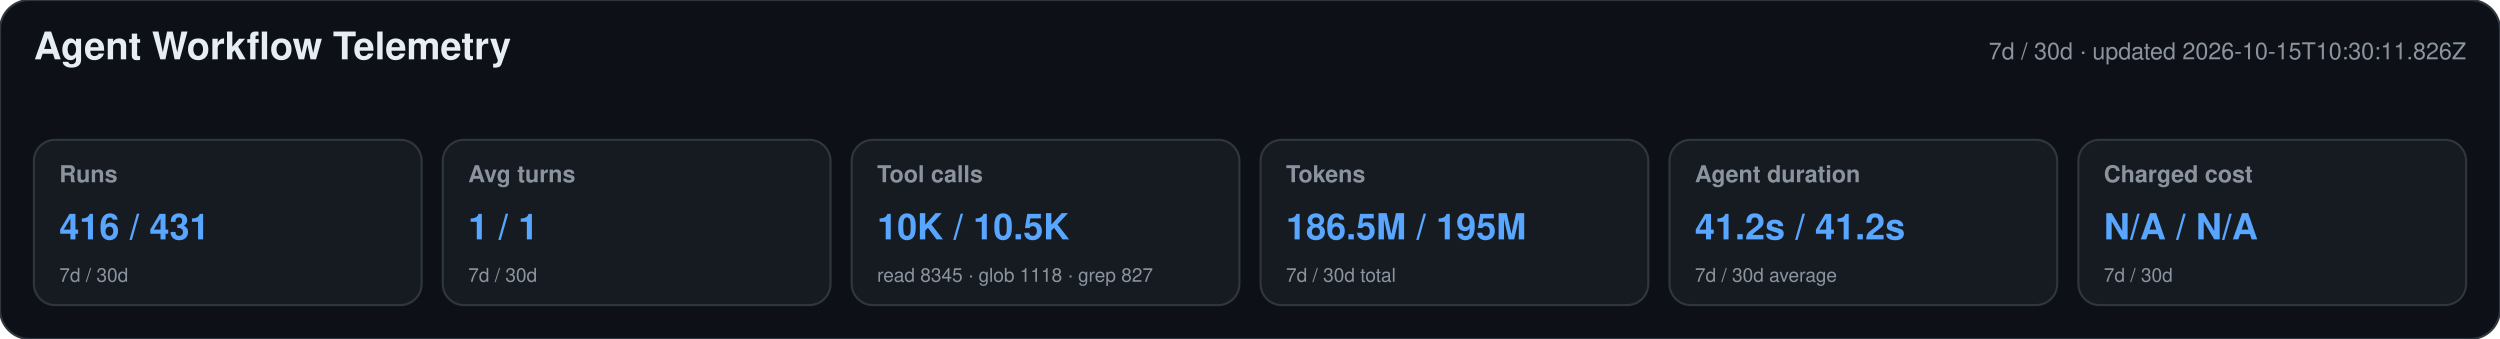
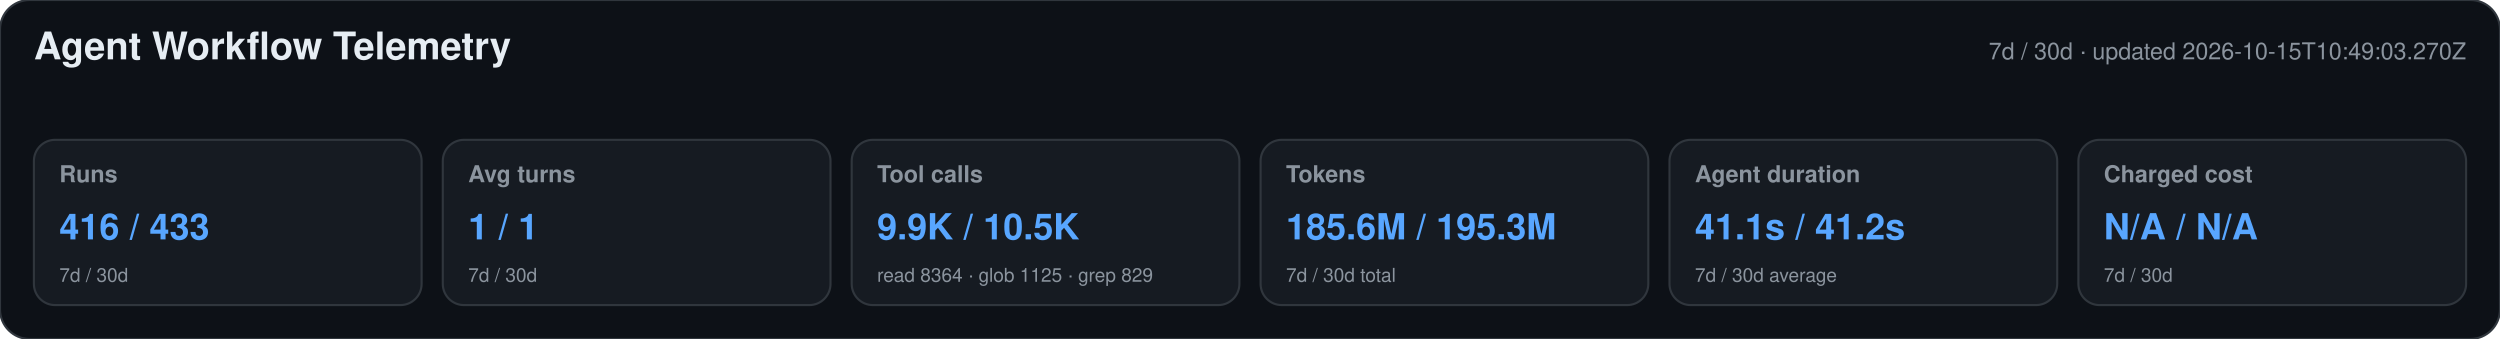
<svg xmlns="http://www.w3.org/2000/svg" width="1180" height="160" viewBox="0 0 1180 160" role="img" aria-labelledby="title desc">
  <style>text{font-family:-apple-system,BlinkMacSystemFont,"Segoe UI",Helvetica,Arial,sans-serif}.heading{font-size:18px;font-weight:650;fill:#e6edf3}.meta,.label,.secondary{fill:#8b949e}.meta,.label{font-size:11px}.label{font-weight:600}.primary{font-size:17px;font-weight:700;fill:#58a6ff}.secondary{font-size:9px}</style>
  <rect width="1180" height="160" rx="14" fill="#0d1117" stroke="#30363d" />
  <text x="16" y="28" class="heading">Agent Workflow Telemetry</text>
-   <text x="1164" y="28" text-anchor="end" class="meta">7d / 30d · updated 2026-10-15T10:30:11.826Z</text>
+   <text x="1164" y="28" text-anchor="end" class="meta">7d / 30d · updated 2026-10-15T10:49:03.270Z</text>
  <g>
    <rect x="16" y="66" width="183" height="78" rx="10" fill="#161b22" stroke="#30363d" />
    <text x="28" y="86" class="label">Runs</text>
-     <text x="28" y="113" class="primary">416 / 431</text>
+     <text x="28" y="113" class="primary">416 / 433</text>
    <text x="28" y="133" class="secondary">7d / 30d</text>
  </g>
  <g>
    <rect x="209" y="66" width="183" height="78" rx="10" fill="#161b22" stroke="#30363d" />
    <text x="221" y="86" class="label">Avg turns</text>
    <text x="221" y="113" class="primary">1 / 1</text>
    <text x="221" y="133" class="secondary">7d / 30d</text>
  </g>
  <g>
    <rect x="402" y="66" width="183" height="78" rx="10" fill="#161b22" stroke="#30363d" />
    <text x="414" y="86" class="label">Tool calls</text>
-     <text x="414" y="113" class="primary">10K / 10.5K</text>
-     <text x="414" y="133" class="secondary">read 8345 · glob 1118 · grep 827</text>
+     <text x="414" y="113" class="primary">9.9K / 10.5K</text>
+     <text x="414" y="133" class="secondary">read 8364 · glob 1125 · grep 829</text>
  </g>
  <g>
    <rect x="595" y="66" width="183" height="78" rx="10" fill="#161b22" stroke="#30363d" />
    <text x="607" y="86" class="label">Tokens</text>
-     <text x="607" y="113" class="primary">186.5M / 195M</text>
+     <text x="607" y="113" class="primary">185.6M / 195.3M</text>
    <text x="607" y="133" class="secondary">7d / 30d total</text>
  </g>
  <g>
    <rect x="788" y="66" width="183" height="78" rx="10" fill="#161b22" stroke="#30363d" />
    <text x="800" y="86" class="label">Agent duration</text>
-     <text x="800" y="113" class="primary">41.2s / 41.2s</text>
+     <text x="800" y="113" class="primary">41.1s / 41.2s</text>
    <text x="800" y="133" class="secondary">7d / 30d average</text>
  </g>
  <g>
    <rect x="981" y="66" width="183" height="78" rx="10" fill="#161b22" stroke="#30363d" />
    <text x="993" y="86" class="label">Charged cost</text>
    <text x="993" y="113" class="primary">N/A / N/A</text>
    <text x="993" y="133" class="secondary">7d / 30d</text>
  </g>
</svg>
